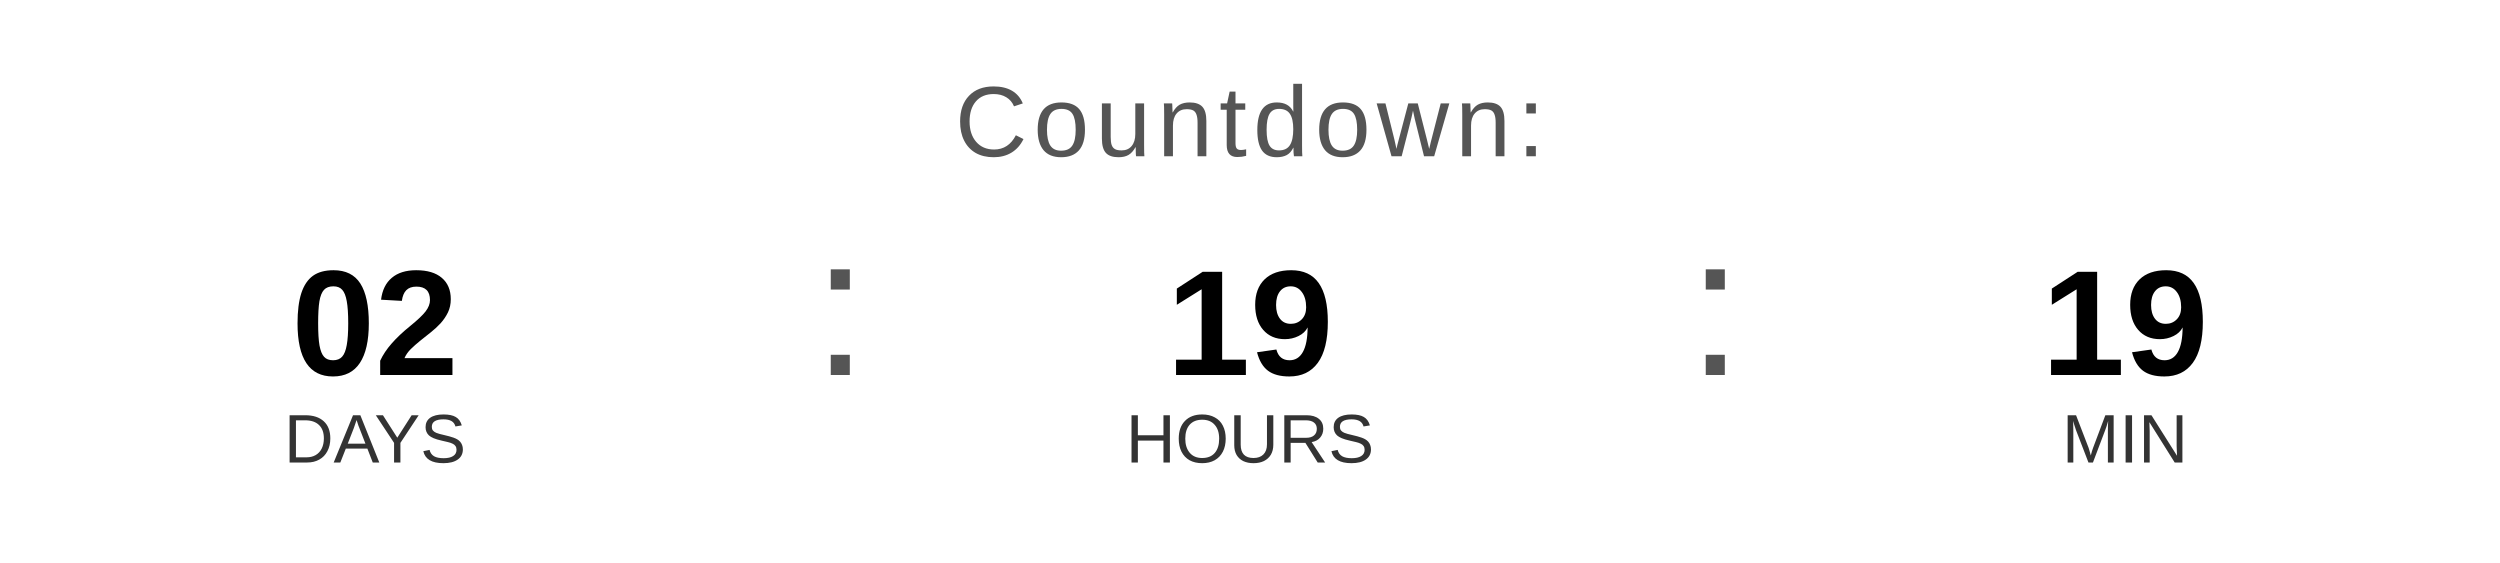
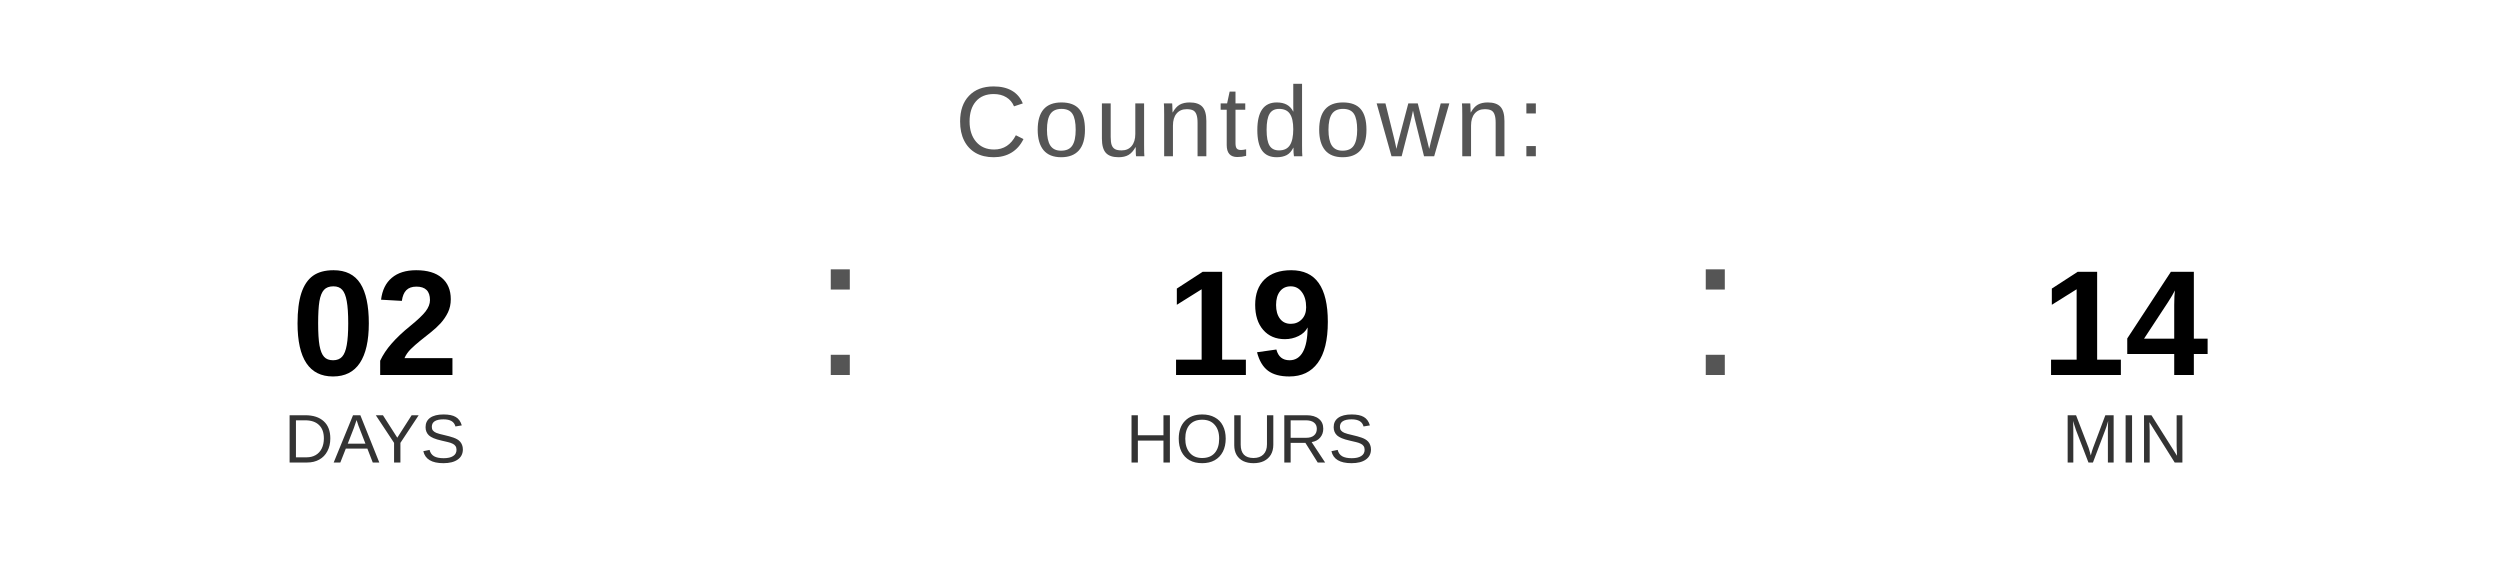
<svg xmlns="http://www.w3.org/2000/svg" width="400" height="90" viewBox="0 0 400 90">
  <text x="200" y="25" font-family="Arial, Helvetica, sans-serif" font-size="16" fill="#555555" text-anchor="middle" letter-spacing="1">
    Countdown:
  </text>
  <text x="60" y="60" font-family="Arial, Helvetica, sans-serif" font-size="24" font-weight="bold" fill="#000000" text-anchor="middle">02</text>
  <text x="60" y="74" font-family="Arial, Helvetica, sans-serif" font-size="11" fill="#333333" text-anchor="middle">DAYS</text>
  <text x="130" y="60" font-family="Arial, sans-serif" font-size="32" fill="#555555">:</text>
  <text x="200" y="60" font-family="Arial, Helvetica, sans-serif" font-size="24" font-weight="bold" fill="#000000" text-anchor="middle">19</text>
  <text x="200" y="74" font-family="Arial, Helvetica, sans-serif" font-size="11" fill="#333333" text-anchor="middle">HOURS</text>
  <text x="270" y="60" font-family="Arial, sans-serif" font-size="32" fill="#555555">:</text>
-   <text x="340" y="60" font-family="Arial, Helvetica, sans-serif" font-size="24" font-weight="bold" fill="#000000" text-anchor="middle">19</text>
+   <text x="340" y="60" font-family="Arial, Helvetica, sans-serif" font-size="24" font-weight="bold" fill="#000000" text-anchor="middle">14</text>
  <text x="340" y="74" font-family="Arial, Helvetica, sans-serif" font-size="11" fill="#333333" text-anchor="middle">MIN</text>
</svg>
